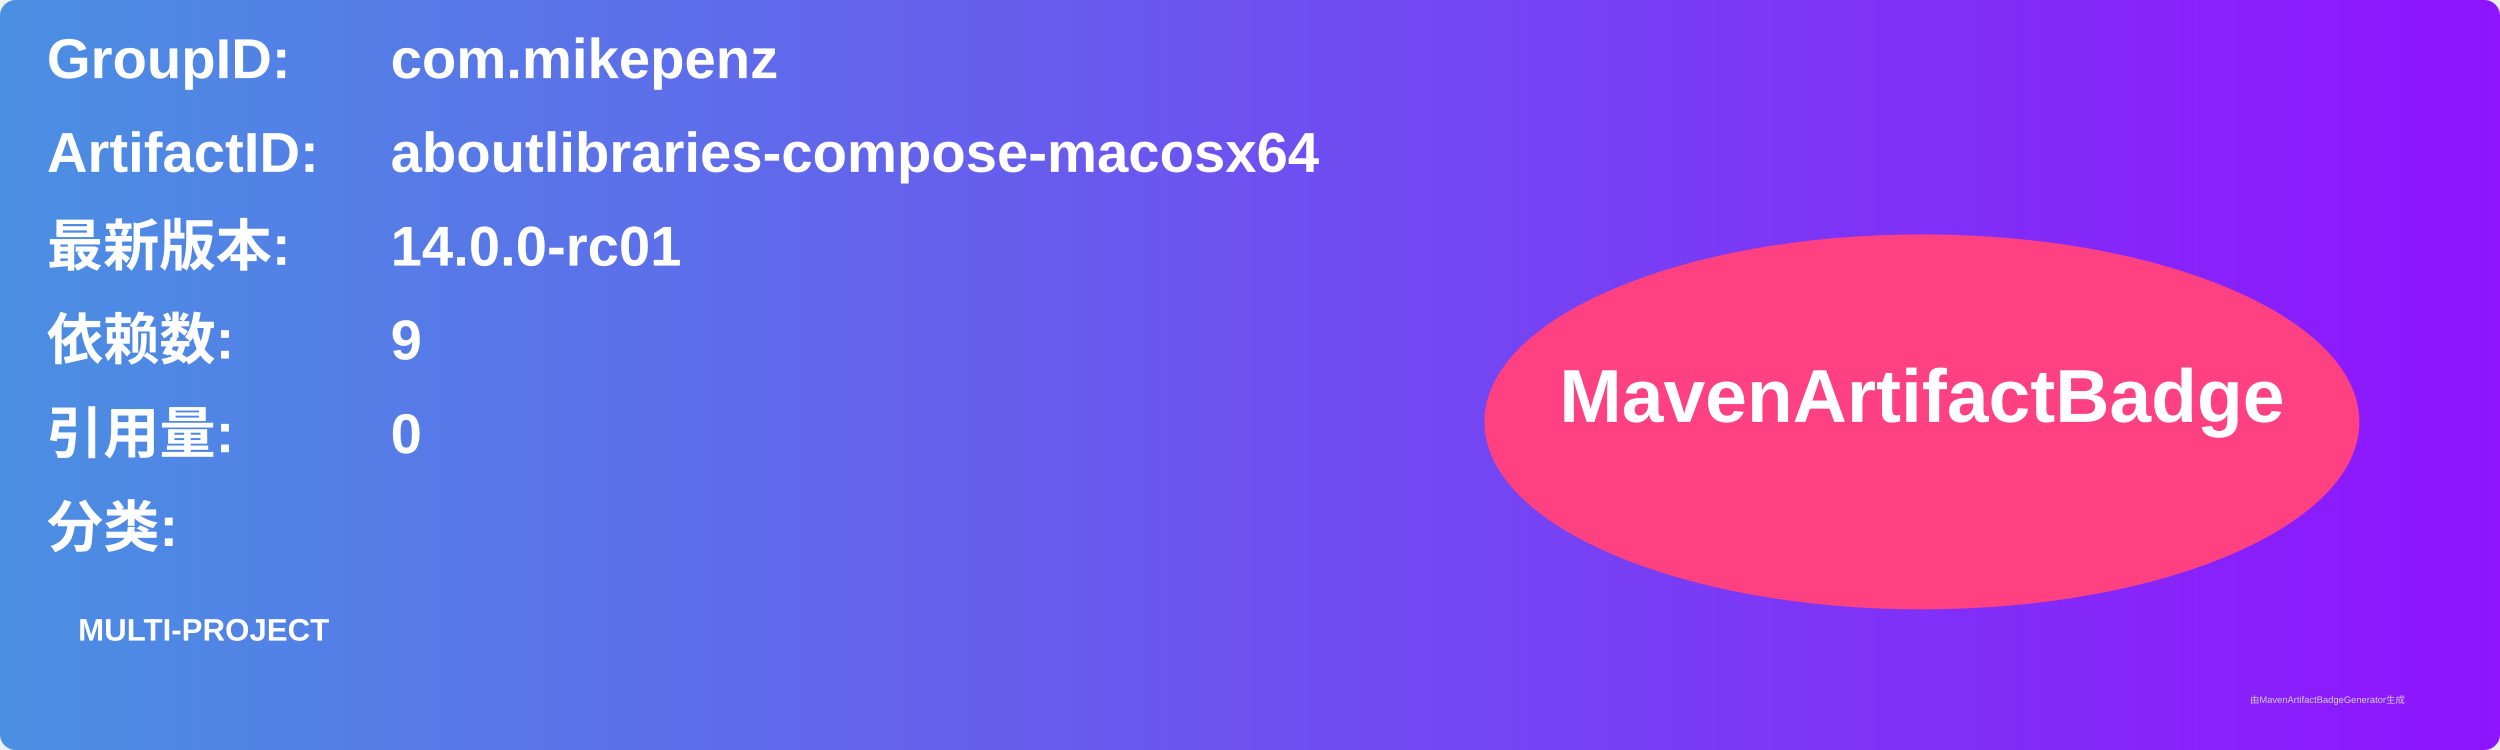
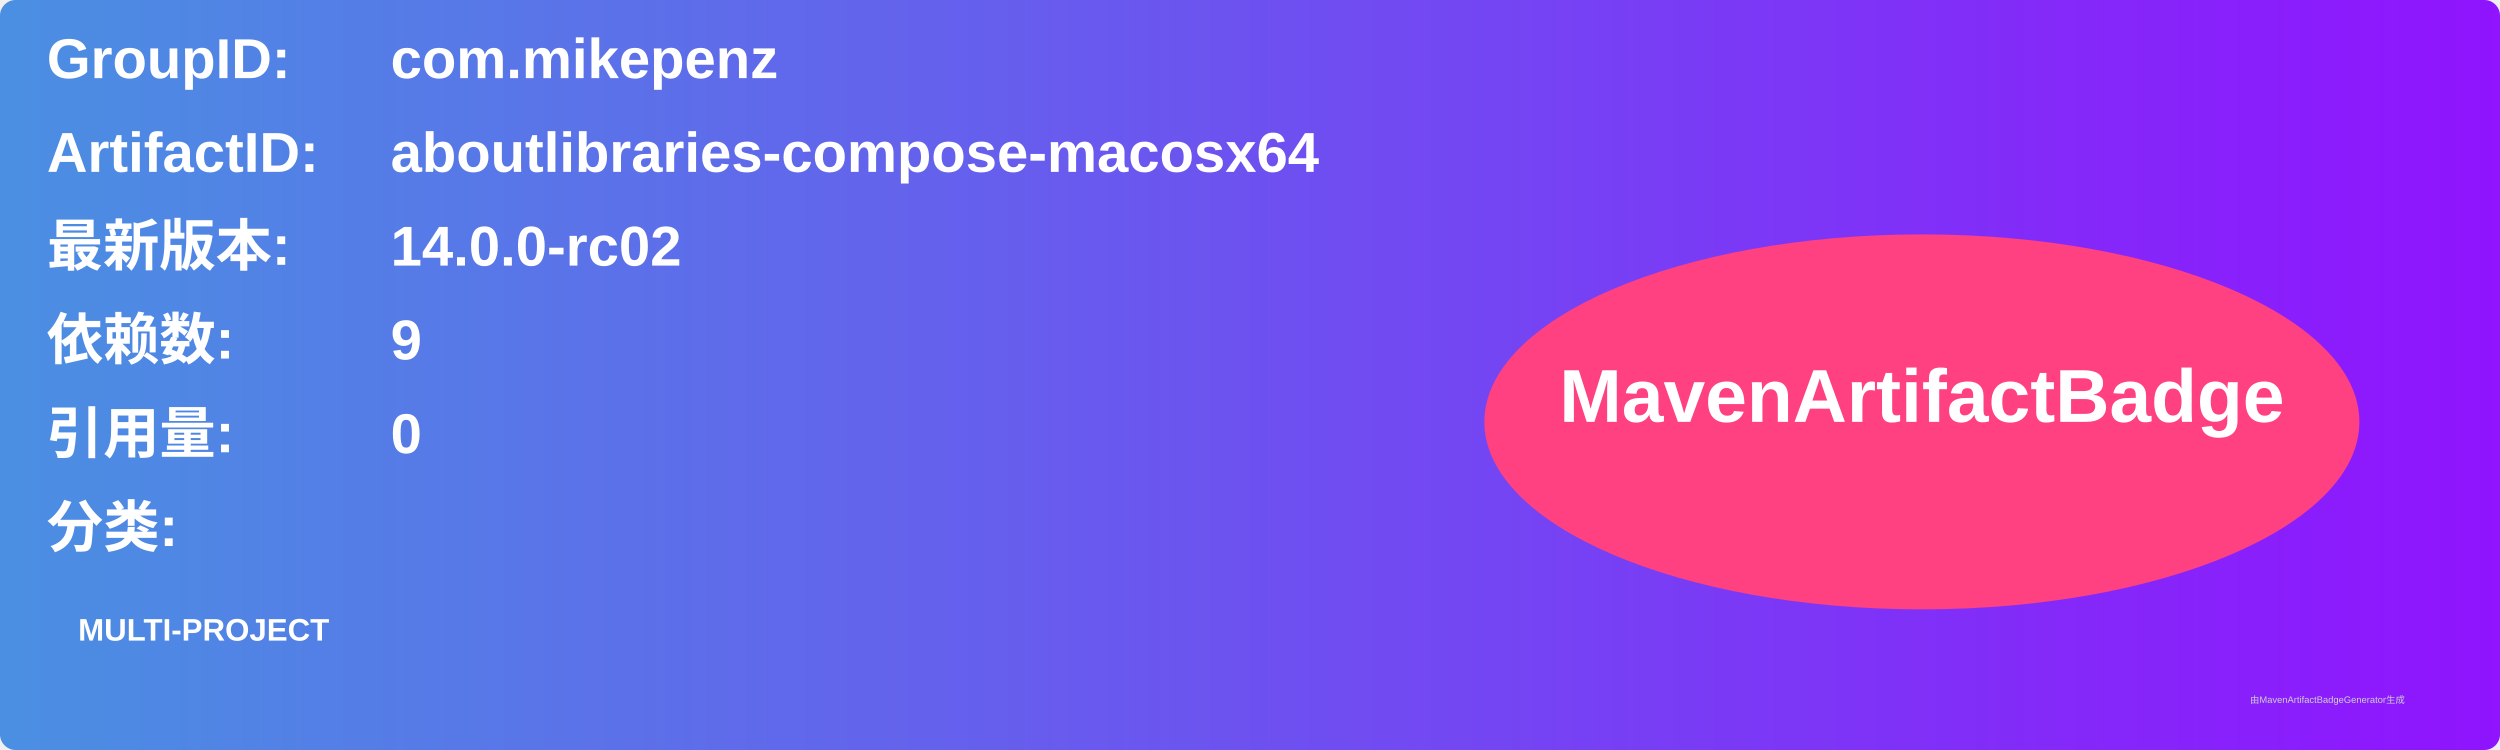
<svg xmlns="http://www.w3.org/2000/svg" width="800" height="240" viewBox="0 0 800 240">
  <linearGradient id="grad" x1="0%" y1="0%" x2="100%" y2="0%">
    <stop offset="0%" stop-color="#4a90e2" />
    <stop offset="100%" stop-color="#9013fe" />
  </linearGradient>
  <rect width="100%" height="100%" rx="5" ry="5" fill="url(#grad)" />
  <g transform="translate(15, 15)">
    <text x="0" y="10" font-family="Arial" font-size="18" fill="white" font-weight="bold" width="260">GroupID:</text>
    <text x="110" y="10" font-family="Arial" font-size="18" fill="white" font-weight="bold" width="460">com.mikepenz</text>
    <text x="0" y="40" font-family="Arial" font-size="18" fill="white" font-weight="bold" width="260">ArtifactID:</text>
    <text x="110" y="40" font-family="Arial" font-size="18" fill="white" font-weight="bold" width="460">aboutlibraries-compose-macosx64</text>
    <text x="0" y="70" font-family="Arial" font-size="18" fill="white" font-weight="bold">最新版本:</text>
    <text x="110" y="70" font-family="Arial" font-size="18" fill="white" font-weight="bold">
-       <tspan font-weight="bold">14.0.0-rc01</tspan>
+       <tspan font-weight="bold">14.0.0-rc02</tspan>
    </text>
    <text x="0" y="100" font-family="Arial" font-size="18" fill="white" font-weight="bold">依赖数: </text>
    <text x="110" y="100" font-family="Arial" font-size="18" fill="white">
      <tspan font-weight="bold">9</tspan>
    </text>
    <text x="0" y="130" font-family="Arial" font-size="18" fill="white" font-weight="bold">引用量: </text>
    <text x="110" y="130" font-family="Arial" font-size="18" fill="white">
      <tspan font-weight="bold">0</tspan>
    </text>
    <text x="0" y="160" font-family="Arial" font-size="18" fill="white" font-weight="bold">分类:</text>
    <text x="10" y="190" font-family="Arial" font-size="10" fill="white">
      <tspan font-weight="bold">MULTI-PROJECT</tspan>
    </text>
    <ellipse cx="600" cy="120" rx="140" ry="60" fill="#ff4081" />
    <text x="600" y="120" text-anchor="middle" font-family="Arial" font-size="24" fill="white" font-weight="bold">MavenArtifactBadge</text>
  </g>
  <text x="720" y="225" font-family="Arial" font-size="3" fill="#d0d0d0">由MavenArtifactBadgeGenerator生成</text>
</svg>
